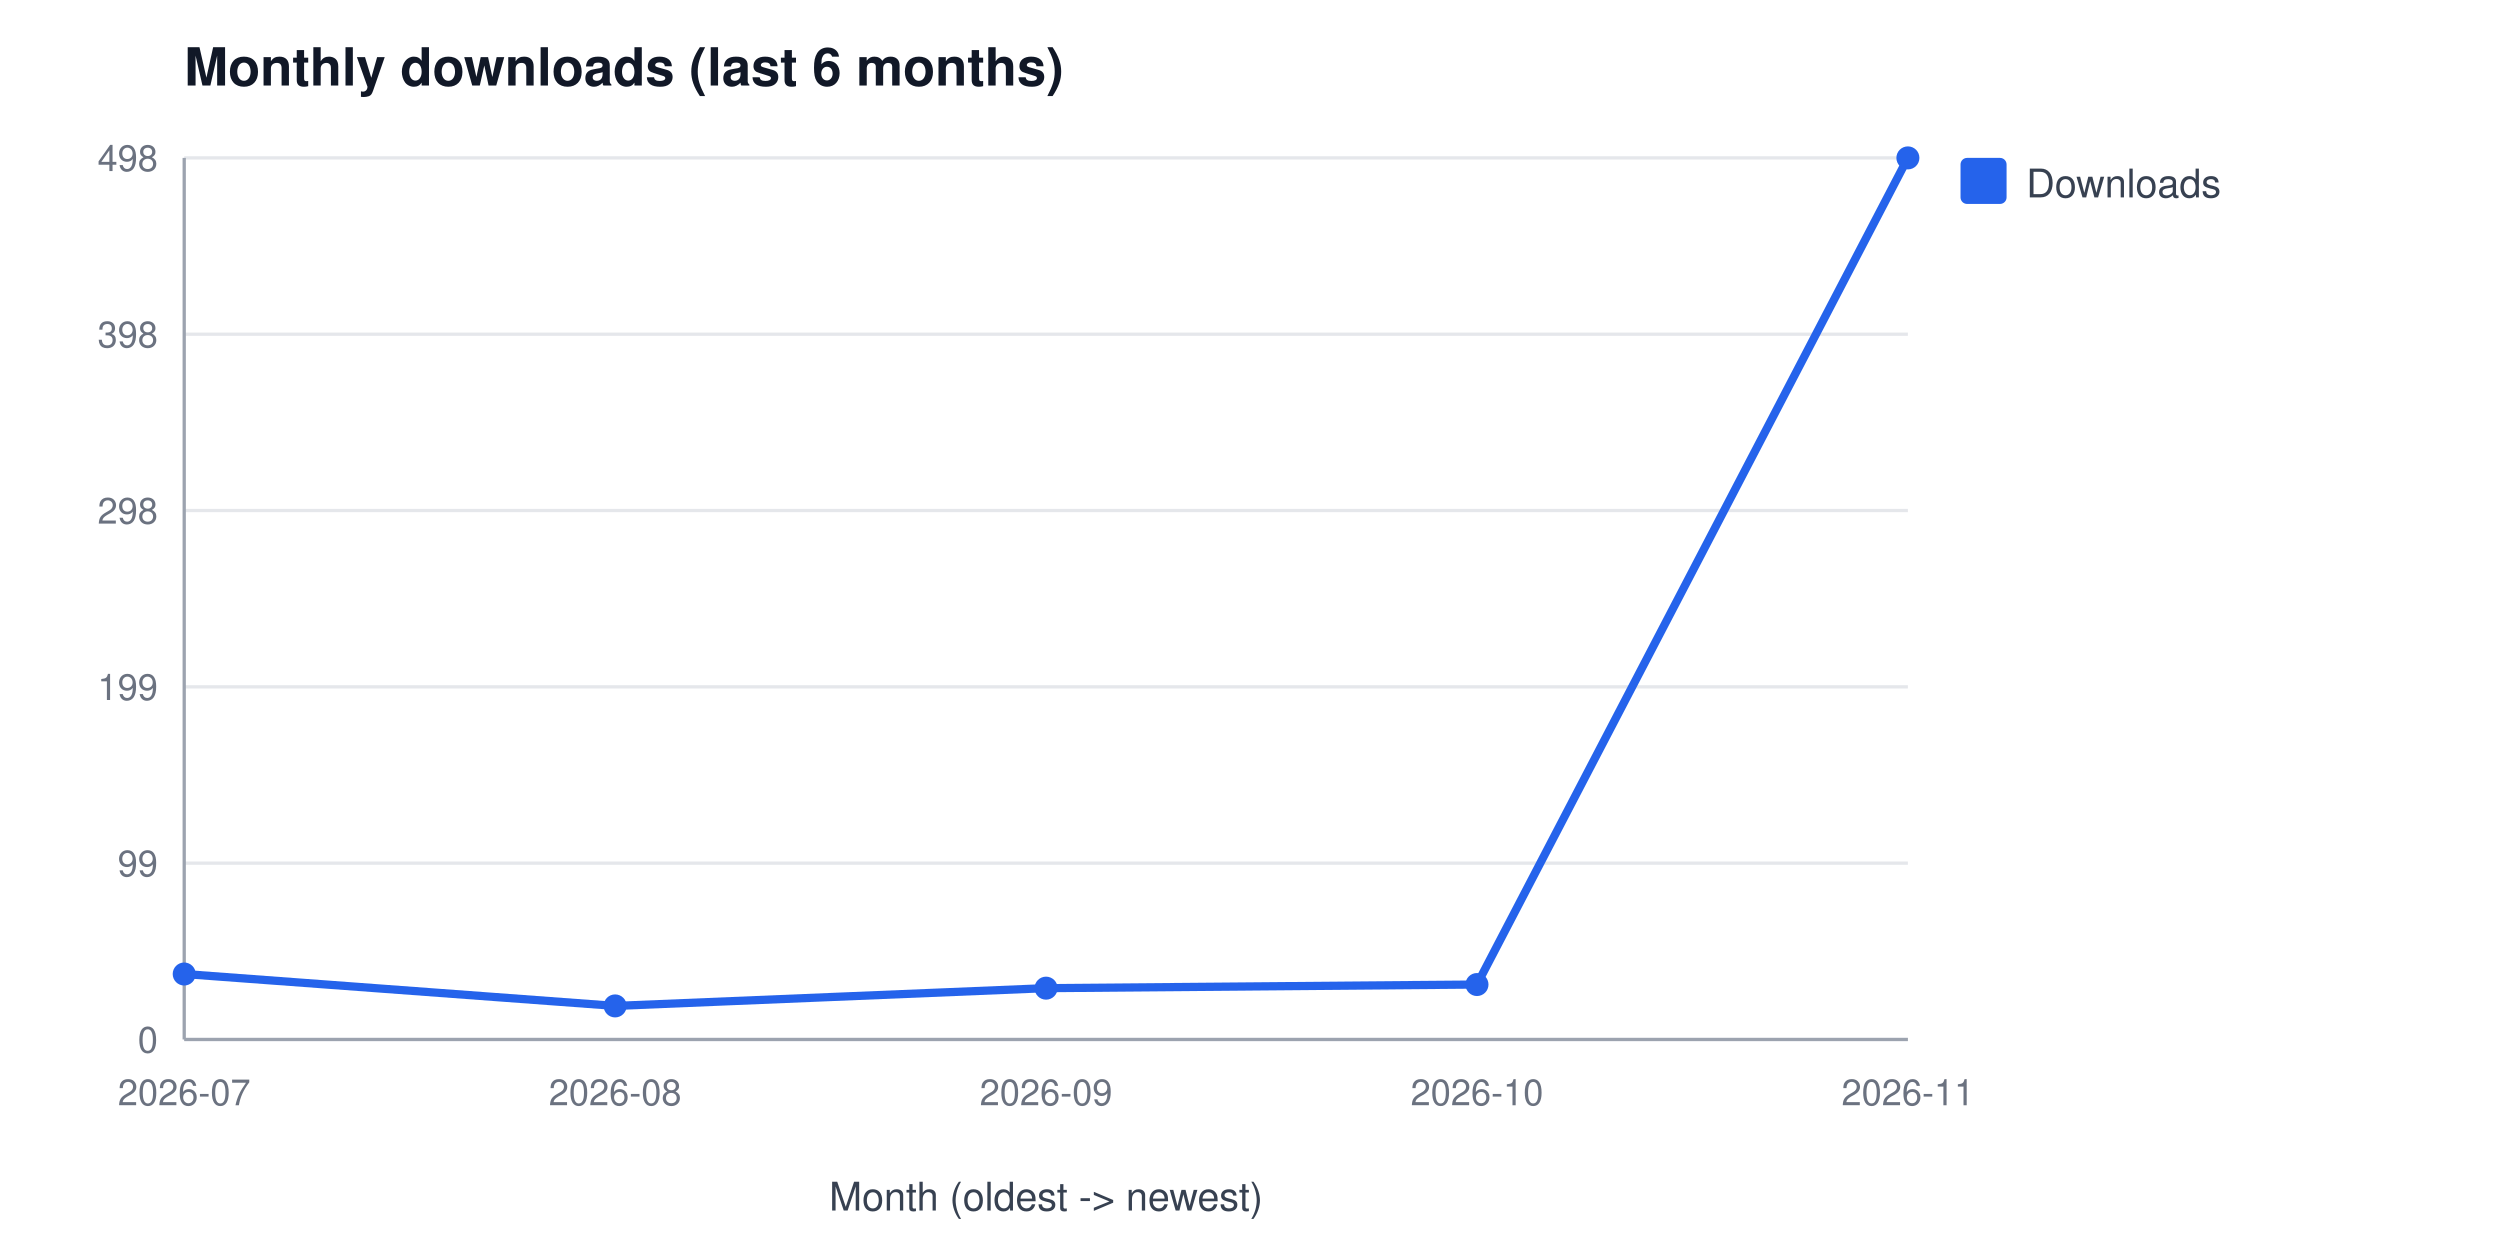
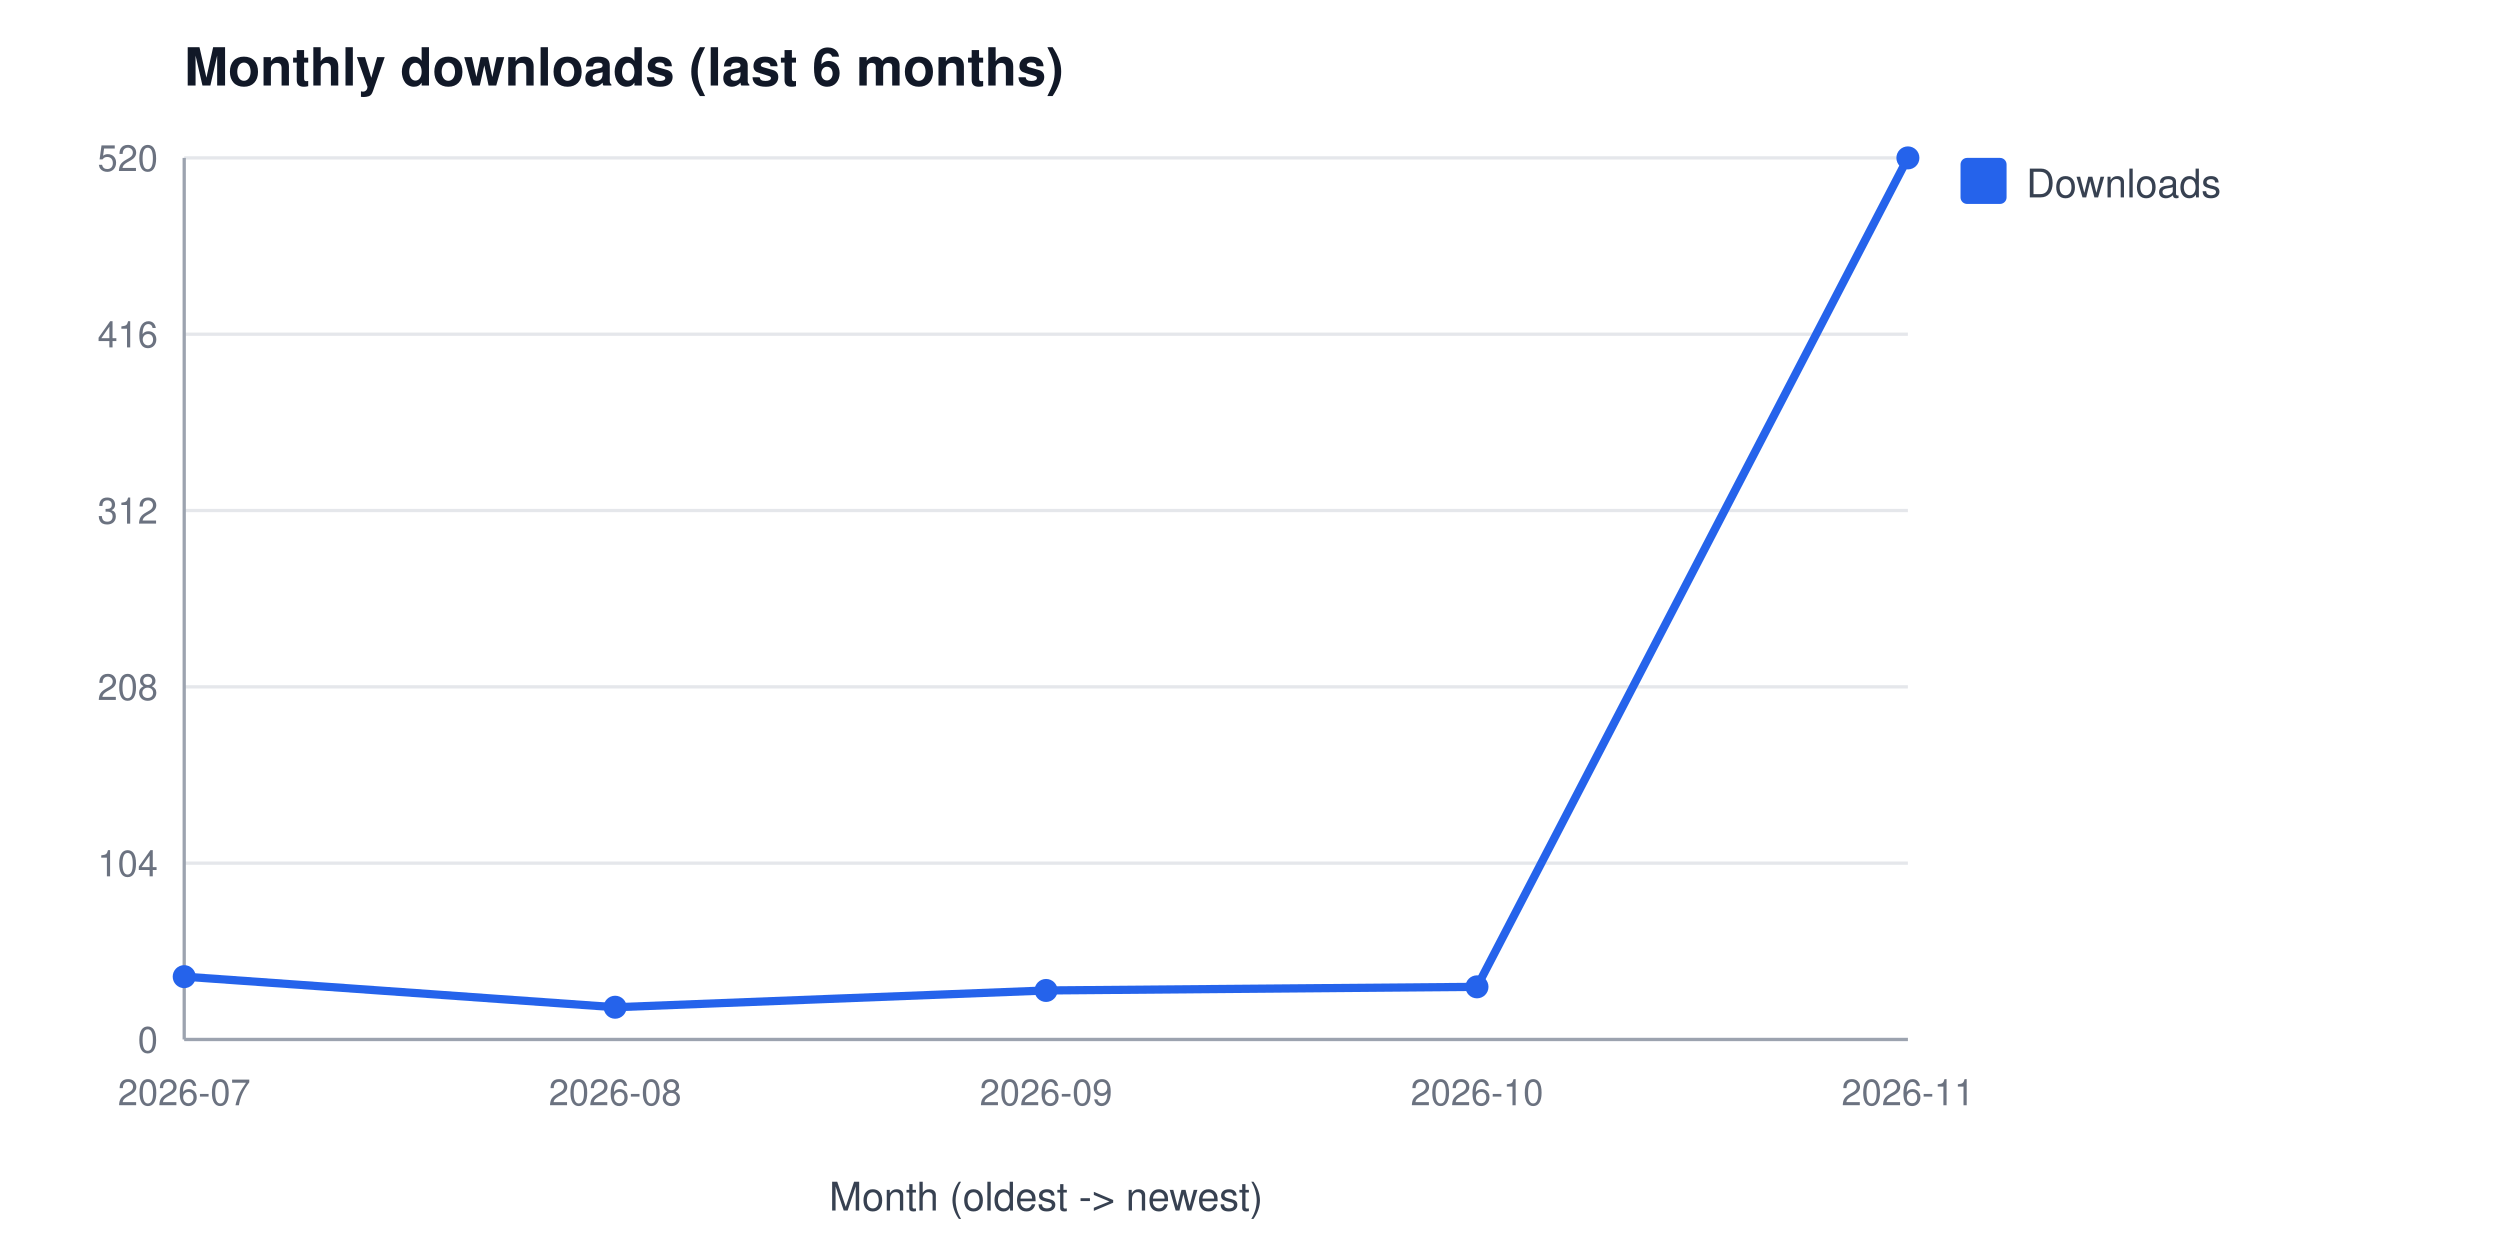
<svg xmlns="http://www.w3.org/2000/svg" width="760" height="380" viewBox="0 0 760 380" font-family="Segoe UI, Helvetica, Arial, sans-serif" role="img" aria-label="Monthly downloads (last 6 months)">
  <rect width="760" height="380" fill="#ffffff" />
  <text x="56" y="26" font-size="16" font-weight="600" fill="#111827">Monthly downloads (last 6 months)</text>
  <line x1="56" y1="316.0" x2="580" y2="316.0" stroke="#e5e7eb" stroke-width="1" />
  <text x="48" y="320.0" font-size="11" fill="#6b7280" text-anchor="end">0</text>
  <line x1="56" y1="262.4" x2="580" y2="262.4" stroke="#e5e7eb" stroke-width="1" />
-   <text x="48" y="266.4" font-size="11" fill="#6b7280" text-anchor="end">99</text>
+   <text x="48" y="266.4" font-size="11" fill="#6b7280" text-anchor="end">104</text>
  <line x1="56" y1="208.8" x2="580" y2="208.8" stroke="#e5e7eb" stroke-width="1" />
-   <text x="48" y="212.8" font-size="11" fill="#6b7280" text-anchor="end">199</text>
+   <text x="48" y="212.8" font-size="11" fill="#6b7280" text-anchor="end">208</text>
  <line x1="56" y1="155.2" x2="580" y2="155.2" stroke="#e5e7eb" stroke-width="1" />
-   <text x="48" y="159.2" font-size="11" fill="#6b7280" text-anchor="end">298</text>
+   <text x="48" y="159.2" font-size="11" fill="#6b7280" text-anchor="end">312</text>
  <line x1="56" y1="101.6" x2="580" y2="101.6" stroke="#e5e7eb" stroke-width="1" />
-   <text x="48" y="105.6" font-size="11" fill="#6b7280" text-anchor="end">398</text>
+   <text x="48" y="105.6" font-size="11" fill="#6b7280" text-anchor="end">416</text>
  <line x1="56" y1="48.0" x2="580" y2="48.0" stroke="#e5e7eb" stroke-width="1" />
-   <text x="48" y="52.0" font-size="11" fill="#6b7280" text-anchor="end">498</text>
+   <text x="48" y="52.0" font-size="11" fill="#6b7280" text-anchor="end">520</text>
  <line x1="56" y1="48" x2="56" y2="316" stroke="#9ca3af" stroke-width="1" />
  <line x1="56" y1="316" x2="580" y2="316" stroke="#9ca3af" stroke-width="1" />
  <text x="56.0" y="336" font-size="11" fill="#6b7280" text-anchor="middle">2026-07</text>
  <text x="187.0" y="336" font-size="11" fill="#6b7280" text-anchor="middle">2026-08</text>
  <text x="318.0" y="336" font-size="11" fill="#6b7280" text-anchor="middle">2026-09</text>
  <text x="449.0" y="336" font-size="11" fill="#6b7280" text-anchor="middle">2026-10</text>
  <text x="580.0" y="336" font-size="11" fill="#6b7280" text-anchor="middle">2026-11</text>
  <text x="318" y="368" font-size="12" fill="#374151" text-anchor="middle">Month (oldest -&gt; newest)</text>
-   <polyline points="56.0,296.1 187.0,305.8 318.0,300.4 449.0,299.3 580.0,48.0" fill="none" stroke="#2563eb" stroke-width="2.5" />
-   <circle cx="56.0" cy="296.1" r="3.5" fill="#2563eb" />
-   <circle cx="187.0" cy="305.8" r="3.5" fill="#2563eb" />
-   <circle cx="318.0" cy="300.4" r="3.5" fill="#2563eb" />
-   <circle cx="449.0" cy="299.3" r="3.5" fill="#2563eb" />
+   <polyline points="56.0,296.9 187.0,306.2 318.0,301.1 449.0,300.0 580.0,48.0" fill="none" stroke="#2563eb" stroke-width="2.5" />
+   <circle cx="56.0" cy="296.9" r="3.5" fill="#2563eb" />
+   <circle cx="187.0" cy="306.2" r="3.5" fill="#2563eb" />
+   <circle cx="318.0" cy="301.1" r="3.5" fill="#2563eb" />
+   <circle cx="449.0" cy="300.0" r="3.5" fill="#2563eb" />
  <circle cx="580.0" cy="48.0" r="3.5" fill="#2563eb" />
  <rect x="596" y="48" width="14" height="14" rx="2" fill="#2563eb" />
  <text x="616" y="60" font-size="12" fill="#374151">Downloads</text>
</svg>
